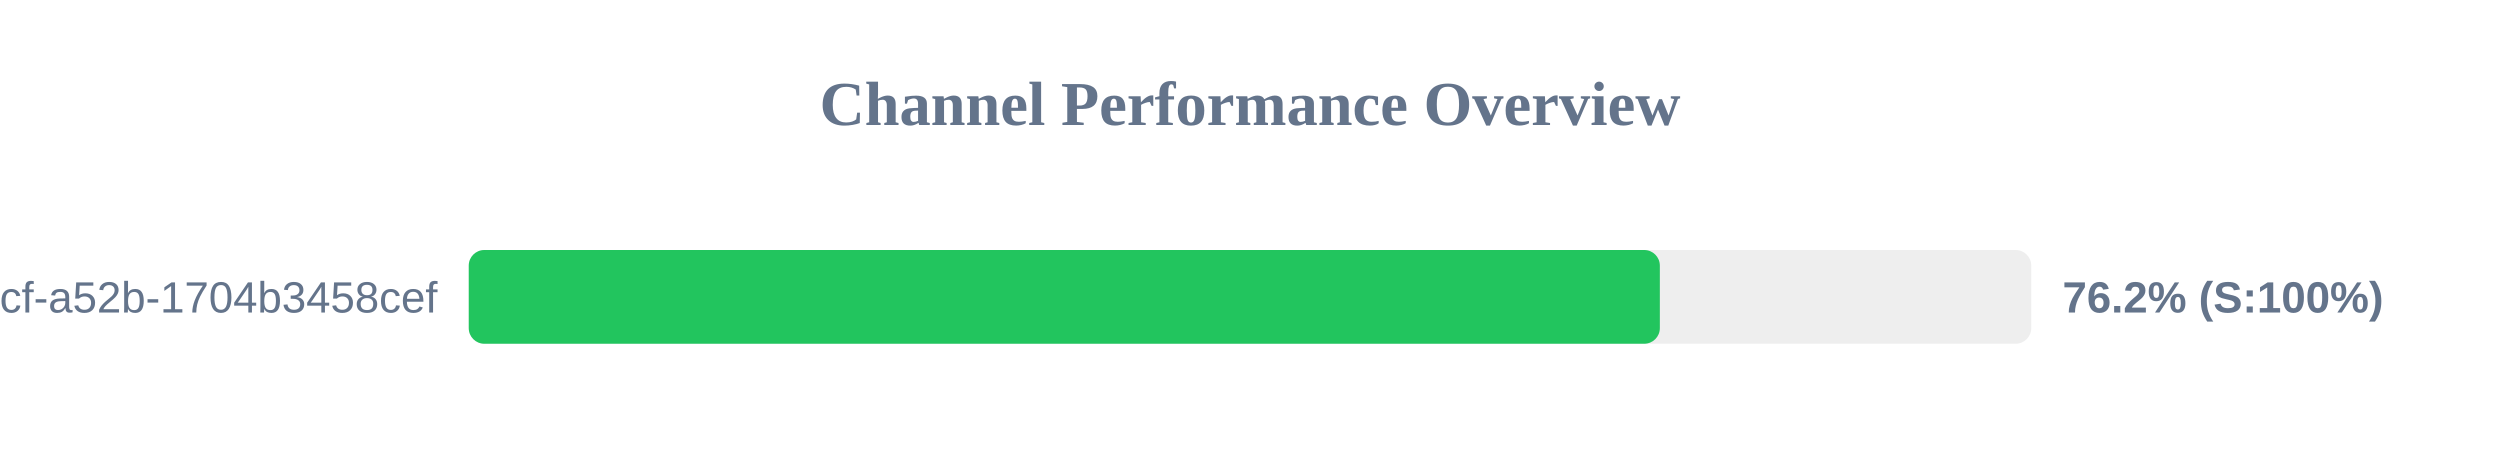
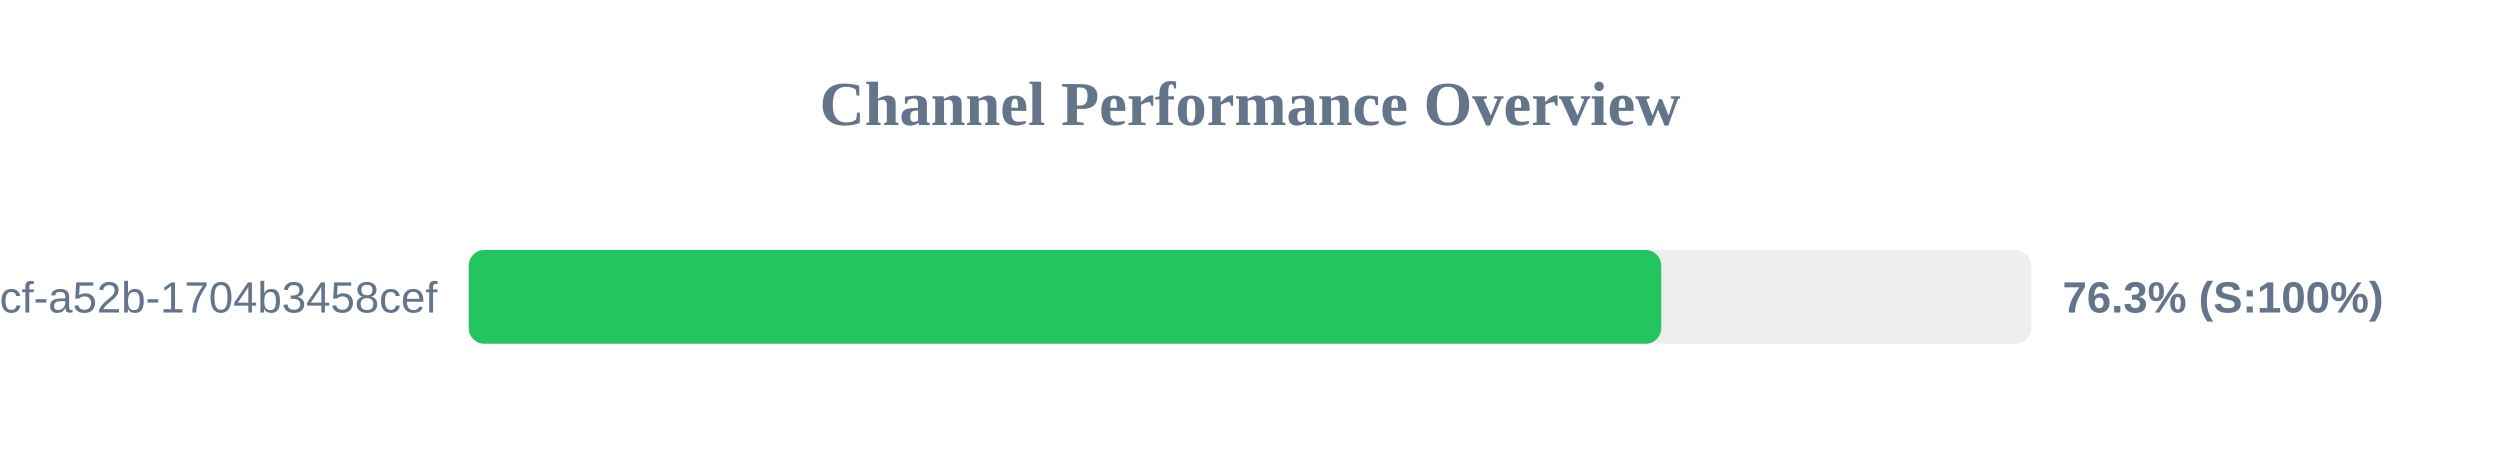
<svg xmlns="http://www.w3.org/2000/svg" width="800" height="150" version="1.1">
  <style>
        .row { font: 14px Arial; fill: #64748b; }
        .score { font: bold 14px Arial; fill: #64748b; }
    </style>
  <text x="400" y="40" text-anchor="middle" font-size="20px" font-weight="bold" fill="#64748b">Channel Performance Overview</text>
  <rect x="150" y="80" width="500" height="30" fill="#eee" rx="5" />
-   <rect x="150" y="80" width="381.15" height="30" fill="#22c55e" rx="5" />
+   <rect x="150" y="80" width="381.6" height="30" fill="#22c55e" rx="5" />
  <text x="140" y="100" text-anchor="end" class="row">?uuid=0cb527d9-6117-4bcf-a52b-1704b3458cef</text>
-   <text x="660" y="100" text-anchor="start" class="score">76.2% (S:100%)</text>
+   <text x="660" y="100" text-anchor="start" class="score">76.3% (S:100%)</text>
</svg>
